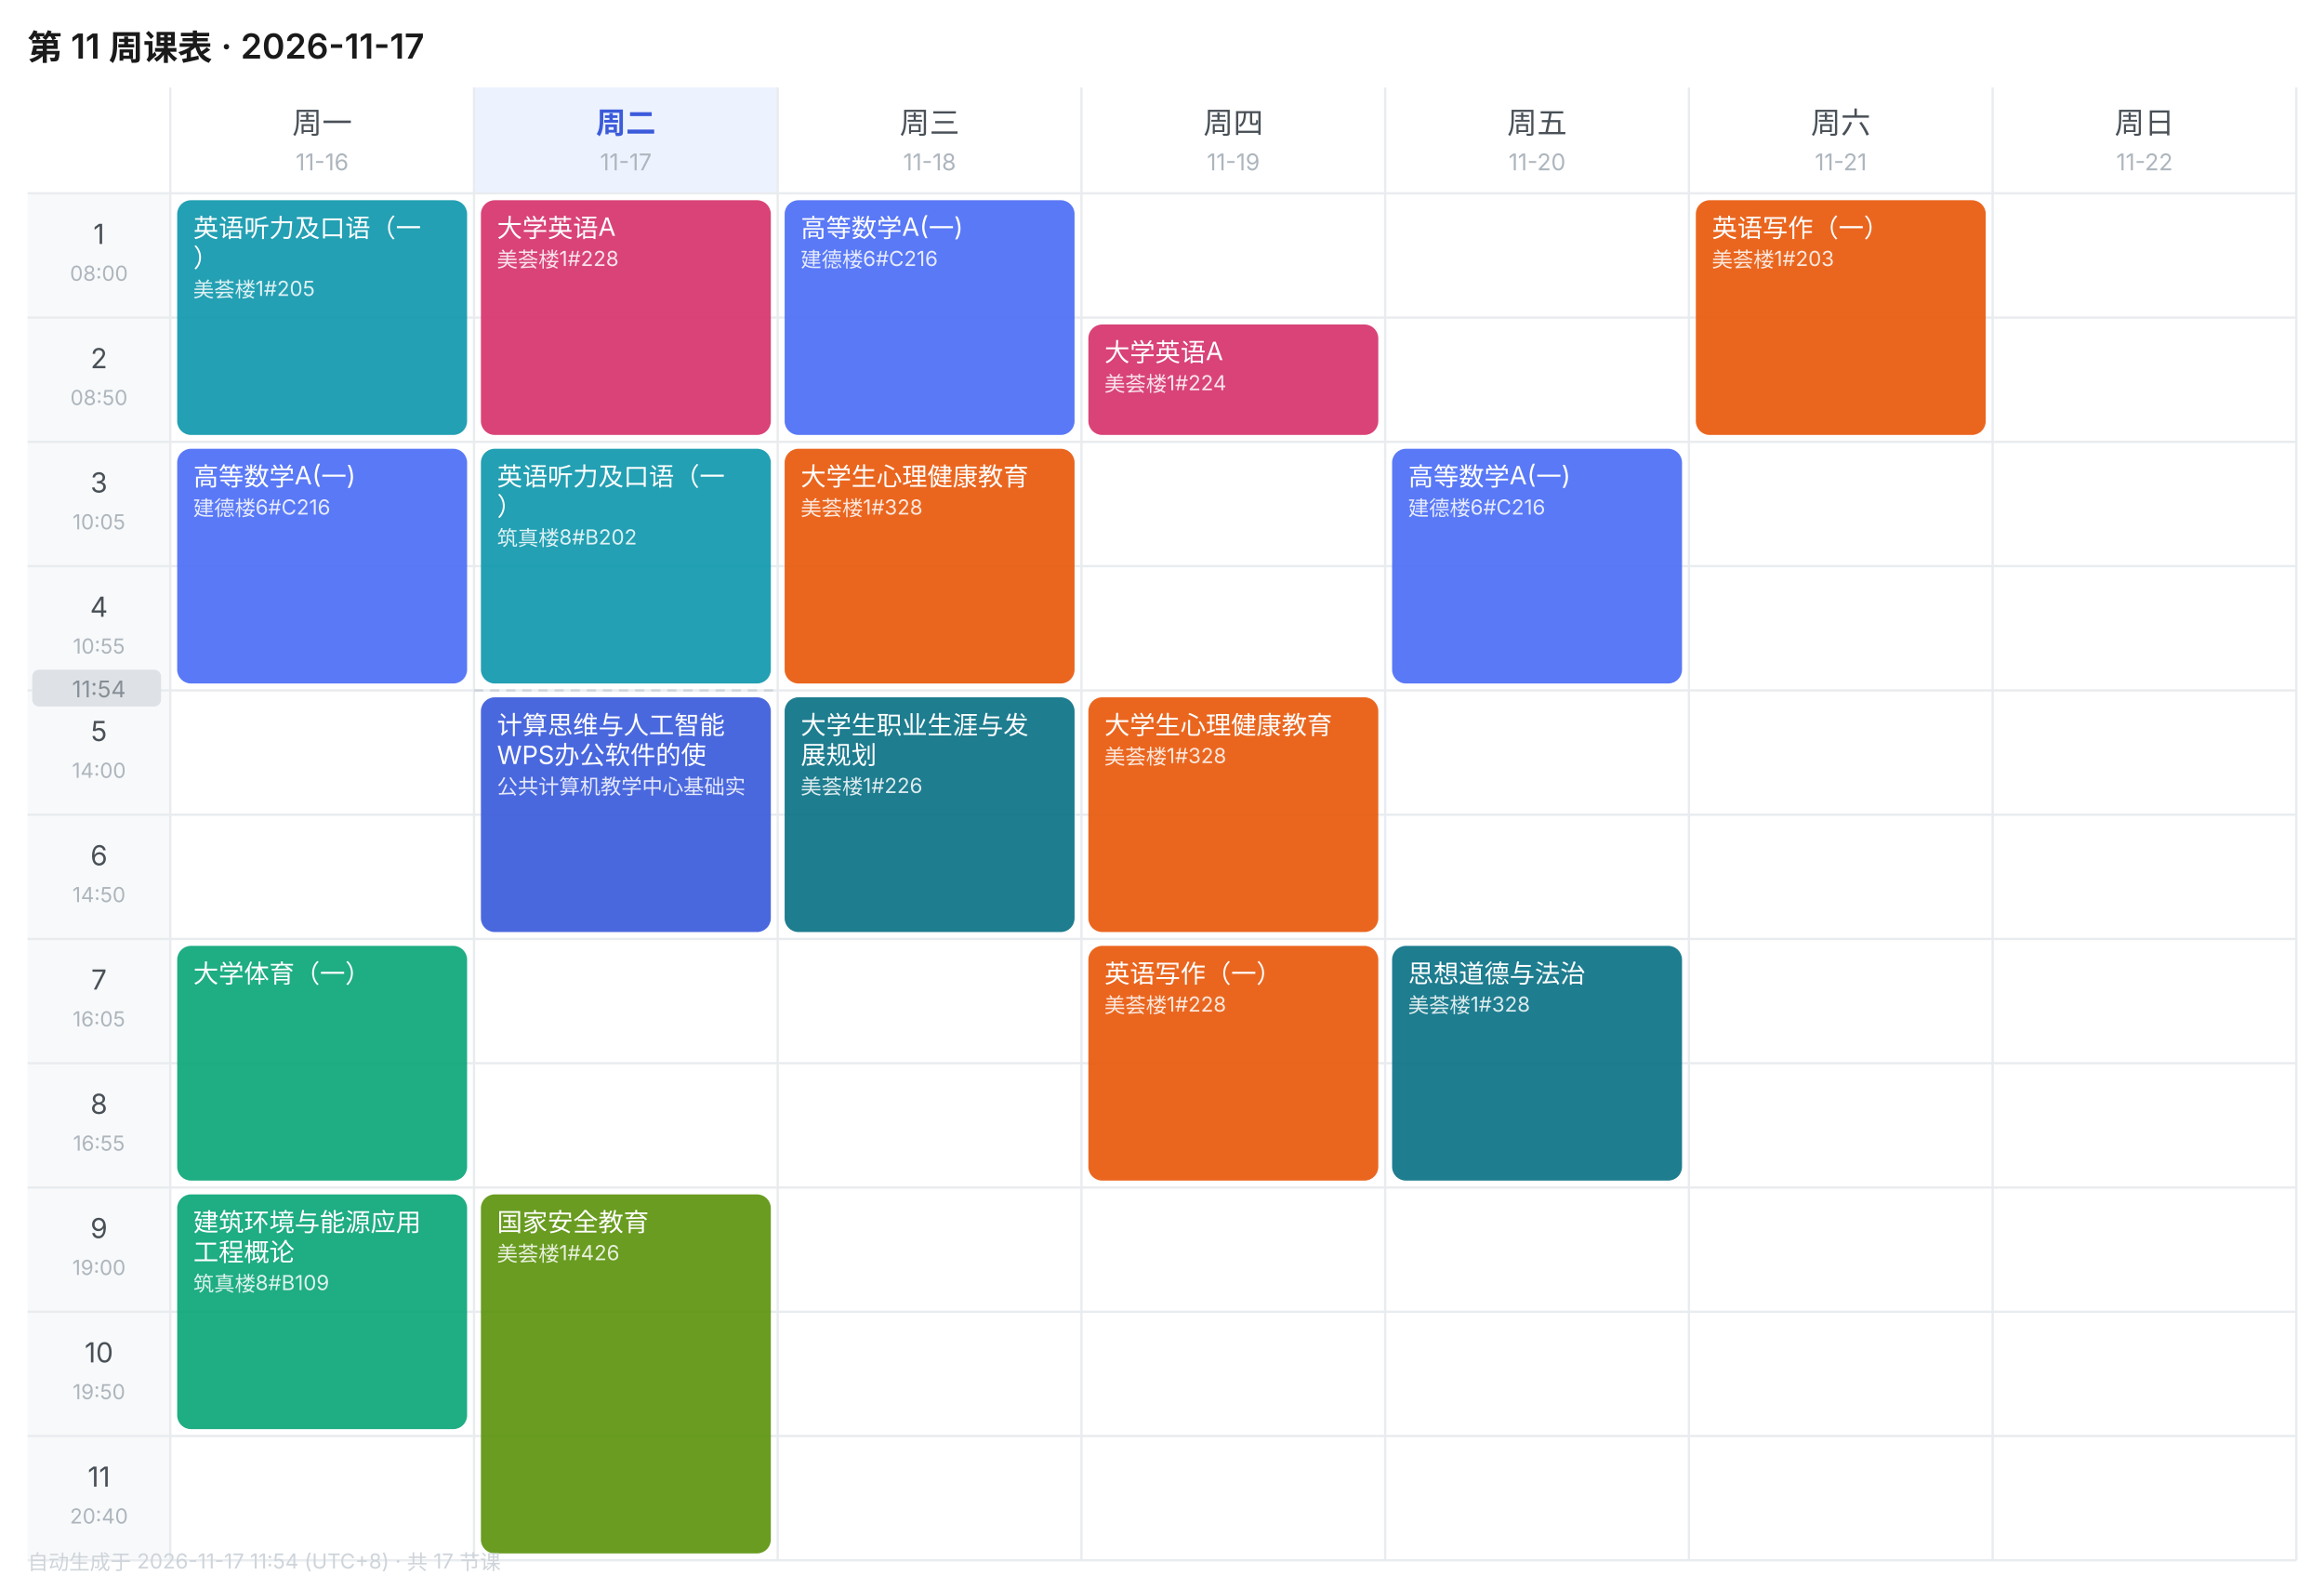
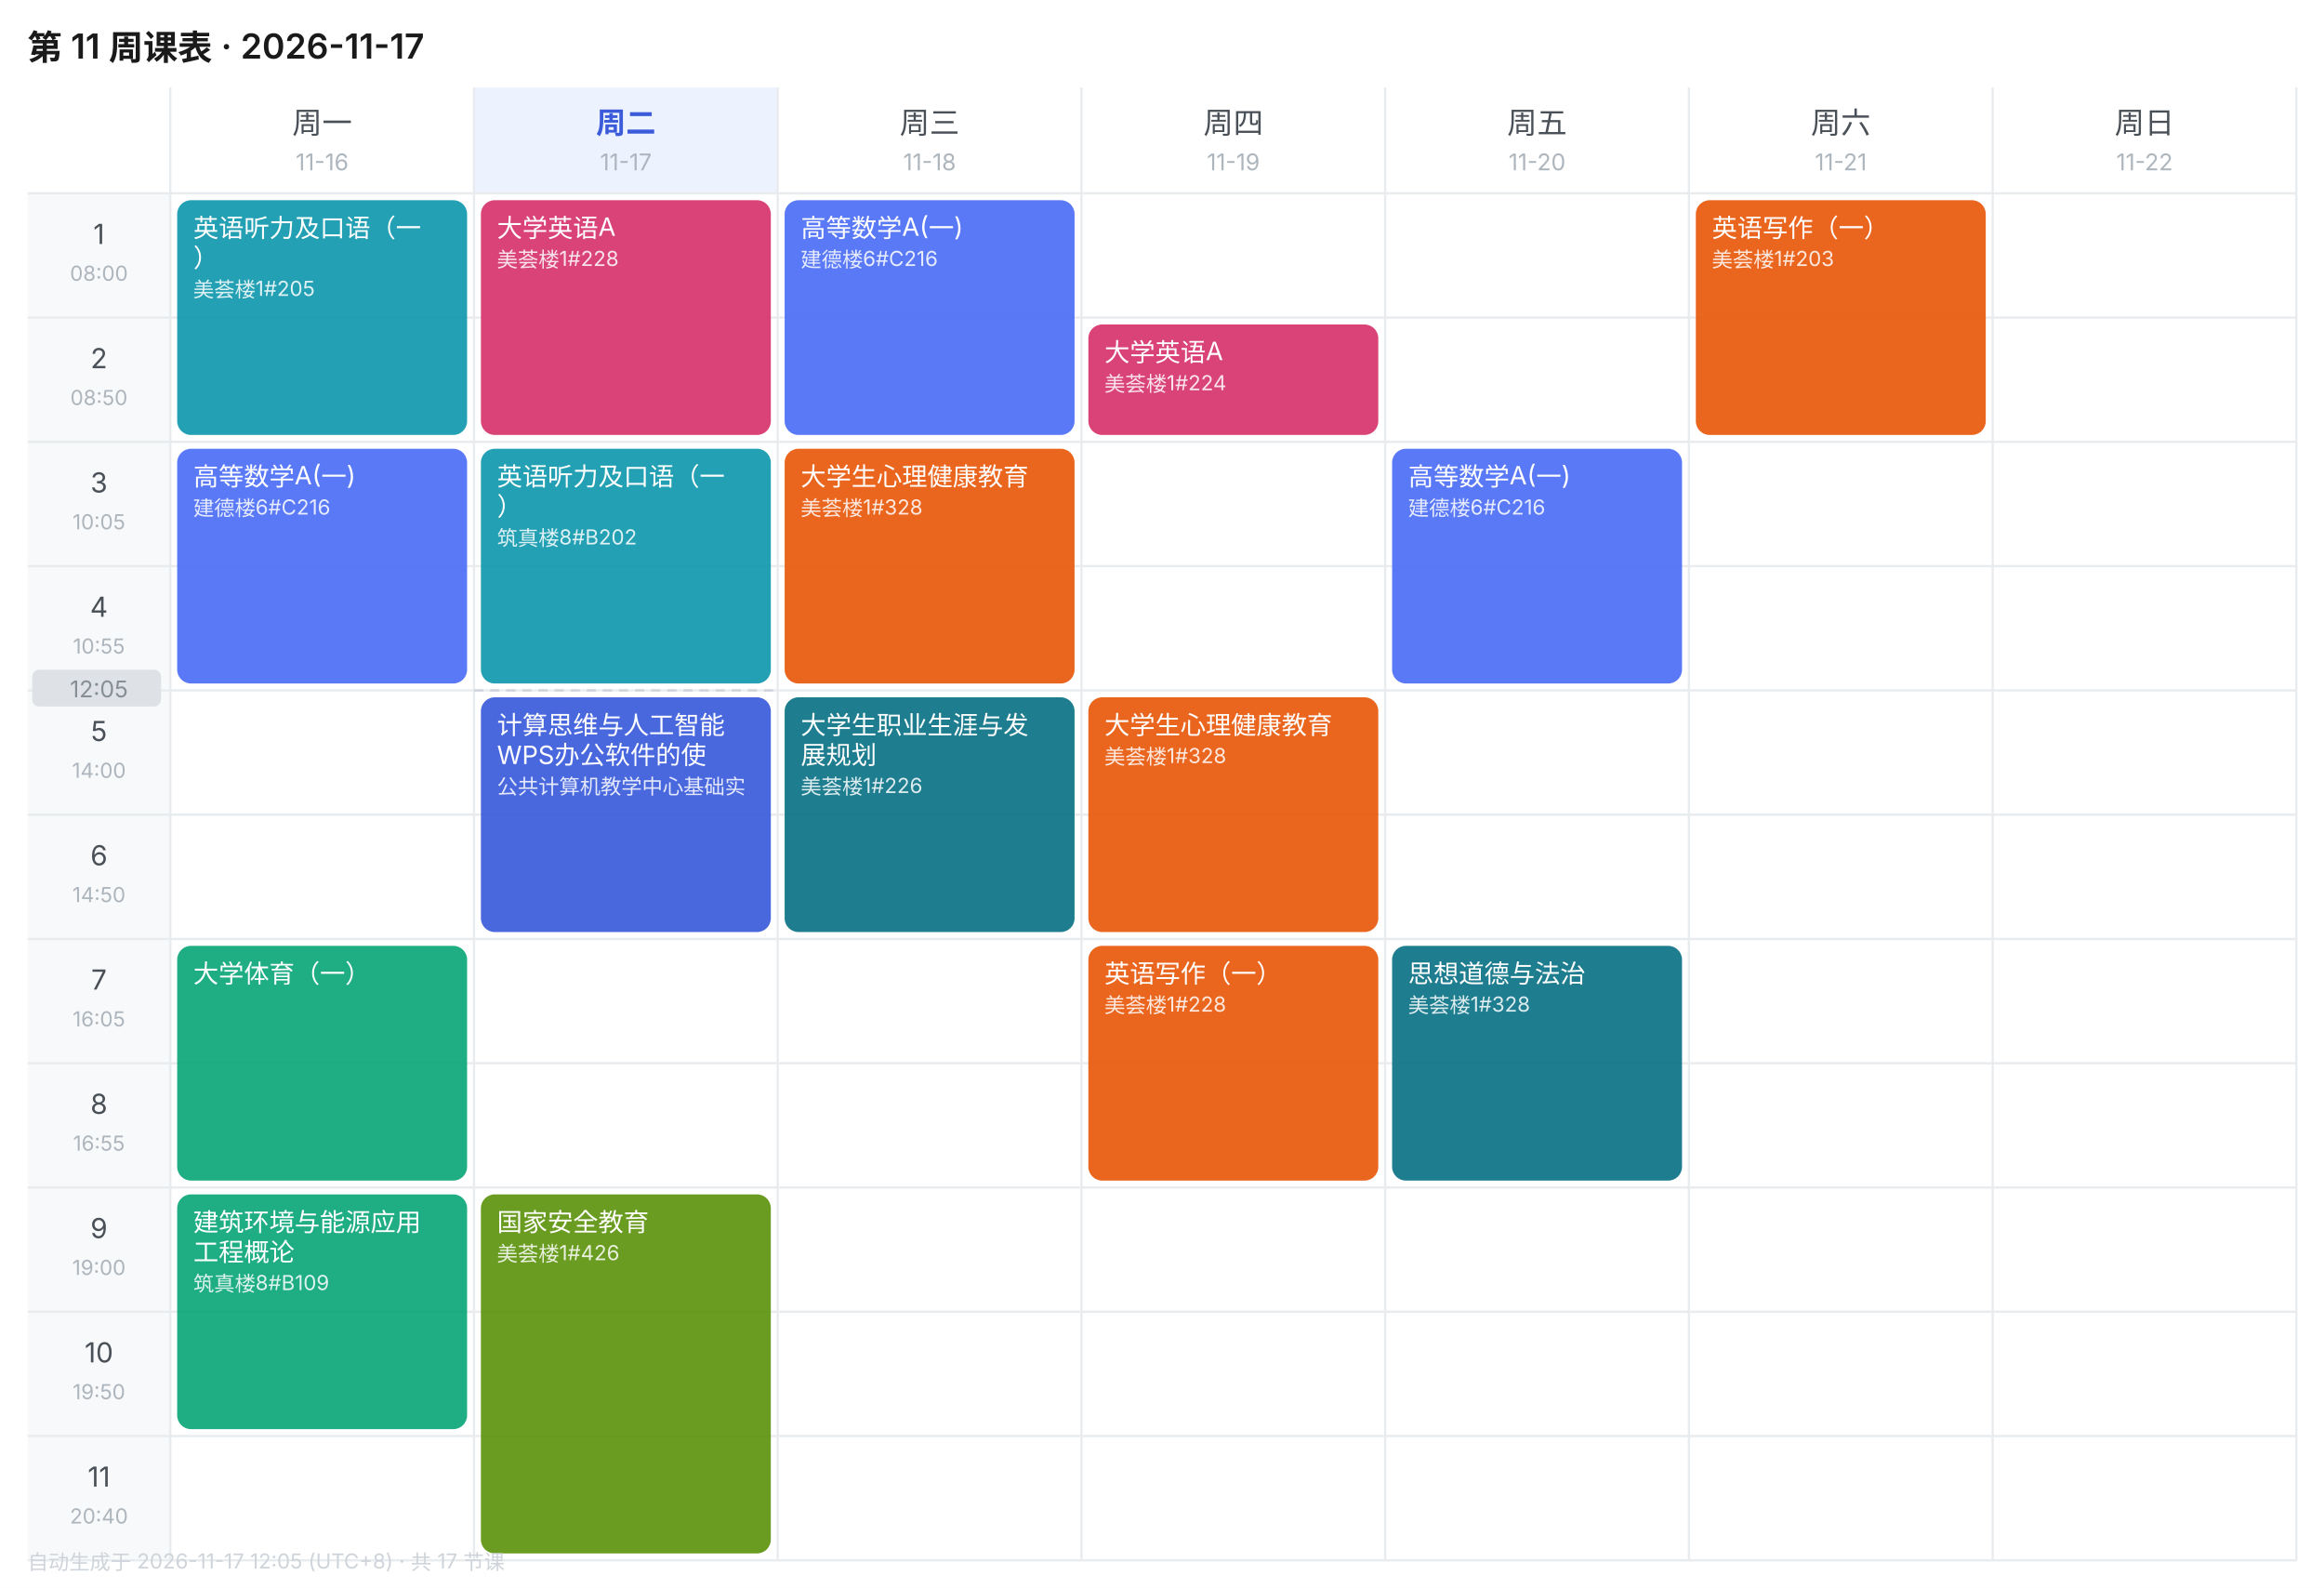
<svg xmlns="http://www.w3.org/2000/svg" width="1010" height="690" viewBox="0 0 1010 690" font-family="-apple-system,BlinkMacSystemFont,'Segoe UI','PingFang SC','Microsoft YaHei',sans-serif">
  <rect width="1010" height="690" fill="#FFFFFF" />
  <text x="12" y="26" font-size="15" font-weight="600" fill="#1A1A1A">第 11 周课表 · 2026-11-17</text>
  <text x="140.0" y="58" font-size="13" font-weight="400" text-anchor="middle" fill="#495057">周一</text>
  <text x="140.0" y="74" font-size="10" text-anchor="middle" fill="#ADB5BD">11-16</text>
  <rect x="206" y="38" width="132" height="46" fill="#EDF2FF" />
  <text x="272.0" y="58" font-size="13" font-weight="600" text-anchor="middle" fill="#3B5BDB">周二</text>
  <text x="272.0" y="74" font-size="10" text-anchor="middle" fill="#ADB5BD">11-17</text>
  <text x="404.0" y="58" font-size="13" font-weight="400" text-anchor="middle" fill="#495057">周三</text>
  <text x="404.0" y="74" font-size="10" text-anchor="middle" fill="#ADB5BD">11-18</text>
  <text x="536.0" y="58" font-size="13" font-weight="400" text-anchor="middle" fill="#495057">周四</text>
  <text x="536.0" y="74" font-size="10" text-anchor="middle" fill="#ADB5BD">11-19</text>
  <text x="668.0" y="58" font-size="13" font-weight="400" text-anchor="middle" fill="#495057">周五</text>
  <text x="668.0" y="74" font-size="10" text-anchor="middle" fill="#ADB5BD">11-20</text>
  <text x="800.0" y="58" font-size="13" font-weight="400" text-anchor="middle" fill="#495057">周六</text>
  <text x="800.0" y="74" font-size="10" text-anchor="middle" fill="#ADB5BD">11-21</text>
  <text x="932.0" y="58" font-size="13" font-weight="400" text-anchor="middle" fill="#495057">周日</text>
  <text x="932.0" y="74" font-size="10" text-anchor="middle" fill="#ADB5BD">11-22</text>
  <rect x="12" y="84" width="62" height="54" fill="#F8F9FA" />
  <text x="43.0" y="106" font-size="12" text-anchor="middle" fill="#495057">1</text>
  <text x="43.0" y="122" font-size="9" text-anchor="middle" fill="#ADB5BD">08:00</text>
  <line x1="12" y1="84" x2="998" y2="84" stroke="#E9ECEF" stroke-width="1" />
  <rect x="12" y="138" width="62" height="54" fill="#F8F9FA" />
  <text x="43.0" y="160" font-size="12" text-anchor="middle" fill="#495057">2</text>
  <text x="43.0" y="176" font-size="9" text-anchor="middle" fill="#ADB5BD">08:50</text>
  <line x1="12" y1="138" x2="998" y2="138" stroke="#E9ECEF" stroke-width="1" />
  <rect x="12" y="192" width="62" height="54" fill="#F8F9FA" />
  <text x="43.0" y="214" font-size="12" text-anchor="middle" fill="#495057">3</text>
  <text x="43.0" y="230" font-size="9" text-anchor="middle" fill="#ADB5BD">10:05</text>
  <line x1="12" y1="192" x2="998" y2="192" stroke="#E9ECEF" stroke-width="1" />
  <rect x="12" y="246" width="62" height="54" fill="#F8F9FA" />
  <text x="43.0" y="268" font-size="12" text-anchor="middle" fill="#495057">4</text>
  <text x="43.0" y="284" font-size="9" text-anchor="middle" fill="#ADB5BD">10:55</text>
  <line x1="12" y1="246" x2="998" y2="246" stroke="#E9ECEF" stroke-width="1" />
  <rect x="12" y="300" width="62" height="54" fill="#F8F9FA" />
  <text x="43.0" y="322" font-size="12" text-anchor="middle" fill="#495057">5</text>
  <text x="43.0" y="338" font-size="9" text-anchor="middle" fill="#ADB5BD">14:00</text>
  <line x1="12" y1="300" x2="998" y2="300" stroke="#E9ECEF" stroke-width="1" />
  <rect x="12" y="354" width="62" height="54" fill="#F8F9FA" />
  <text x="43.0" y="376" font-size="12" text-anchor="middle" fill="#495057">6</text>
  <text x="43.0" y="392" font-size="9" text-anchor="middle" fill="#ADB5BD">14:50</text>
  <line x1="12" y1="354" x2="998" y2="354" stroke="#E9ECEF" stroke-width="1" />
  <rect x="12" y="408" width="62" height="54" fill="#F8F9FA" />
  <text x="43.0" y="430" font-size="12" text-anchor="middle" fill="#495057">7</text>
  <text x="43.0" y="446" font-size="9" text-anchor="middle" fill="#ADB5BD">16:05</text>
  <line x1="12" y1="408" x2="998" y2="408" stroke="#E9ECEF" stroke-width="1" />
  <rect x="12" y="462" width="62" height="54" fill="#F8F9FA" />
  <text x="43.0" y="484" font-size="12" text-anchor="middle" fill="#495057">8</text>
  <text x="43.0" y="500" font-size="9" text-anchor="middle" fill="#ADB5BD">16:55</text>
  <line x1="12" y1="462" x2="998" y2="462" stroke="#E9ECEF" stroke-width="1" />
  <rect x="12" y="516" width="62" height="54" fill="#F8F9FA" />
  <text x="43.0" y="538" font-size="12" text-anchor="middle" fill="#495057">9</text>
  <text x="43.0" y="554" font-size="9" text-anchor="middle" fill="#ADB5BD">19:00</text>
  <line x1="12" y1="516" x2="998" y2="516" stroke="#E9ECEF" stroke-width="1" />
  <rect x="12" y="570" width="62" height="54" fill="#F8F9FA" />
  <text x="43.0" y="592" font-size="12" text-anchor="middle" fill="#495057">10</text>
  <text x="43.0" y="608" font-size="9" text-anchor="middle" fill="#ADB5BD">19:50</text>
  <line x1="12" y1="570" x2="998" y2="570" stroke="#E9ECEF" stroke-width="1" />
  <rect x="12" y="624" width="62" height="54" fill="#F8F9FA" />
  <text x="43.0" y="646" font-size="12" text-anchor="middle" fill="#495057">11</text>
  <text x="43.0" y="662" font-size="9" text-anchor="middle" fill="#ADB5BD">20:40</text>
  <line x1="12" y1="624" x2="998" y2="624" stroke="#E9ECEF" stroke-width="1" />
  <line x1="74" y1="38" x2="74" y2="678" stroke="#E9ECEF" stroke-width="1" />
  <line x1="206" y1="38" x2="206" y2="678" stroke="#E9ECEF" stroke-width="1" />
  <line x1="338" y1="38" x2="338" y2="678" stroke="#E9ECEF" stroke-width="1" />
  <line x1="470" y1="38" x2="470" y2="678" stroke="#E9ECEF" stroke-width="1" />
  <line x1="602" y1="38" x2="602" y2="678" stroke="#E9ECEF" stroke-width="1" />
  <line x1="734" y1="38" x2="734" y2="678" stroke="#E9ECEF" stroke-width="1" />
  <line x1="866" y1="38" x2="866" y2="678" stroke="#E9ECEF" stroke-width="1" />
  <line x1="998" y1="38" x2="998" y2="678" stroke="#E9ECEF" stroke-width="1" />
  <line x1="12" y1="678" x2="998" y2="678" stroke="#E9ECEF" stroke-width="1" />
  <rect x="77" y="87" width="126" height="102" rx="6" fill="#1098AD" opacity="0.92" />
  <text x="84" y="103" font-size="11" fill="#FFFFFF">英语听力及口语（一</text>
  <text x="84" y="116" font-size="11" fill="#FFFFFF">）</text>
  <text x="84" y="129" font-size="9" fill="#FFFFFF" opacity="0.85">美荟楼1#205</text>
  <rect x="77" y="195" width="126" height="102" rx="6" fill="#4C6EF5" opacity="0.92" />
  <text x="84" y="211" font-size="11" fill="#FFFFFF">高等数学A(一)</text>
  <text x="84" y="224" font-size="9" fill="#FFFFFF" opacity="0.85">建德楼6#C216</text>
  <rect x="77" y="411" width="126" height="102" rx="6" fill="#0CA678" opacity="0.92" />
  <text x="84" y="427" font-size="11" fill="#FFFFFF">大学体育（一）</text>
  <rect x="77" y="519" width="126" height="102" rx="6" fill="#0CA678" opacity="0.92" />
  <text x="84" y="535" font-size="11" fill="#FFFFFF">建筑环境与能源应用</text>
  <text x="84" y="548" font-size="11" fill="#FFFFFF">工程概论</text>
  <text x="84" y="561" font-size="9" fill="#FFFFFF" opacity="0.85">筑真楼8#B109</text>
  <rect x="209" y="87" width="126" height="102" rx="6" fill="#D6336C" opacity="0.92" />
  <text x="216" y="103" font-size="11" fill="#FFFFFF">大学英语A</text>
  <text x="216" y="116" font-size="9" fill="#FFFFFF" opacity="0.85">美荟楼1#228</text>
  <rect x="209" y="195" width="126" height="102" rx="6" fill="#1098AD" opacity="0.92" />
  <text x="216" y="211" font-size="11" fill="#FFFFFF">英语听力及口语（一</text>
  <text x="216" y="224" font-size="11" fill="#FFFFFF">）</text>
  <text x="216" y="237" font-size="9" fill="#FFFFFF" opacity="0.85">筑真楼8#B202</text>
  <rect x="209" y="303" width="126" height="102" rx="6" fill="#3B5BDB" opacity="0.92" />
  <text x="216" y="319" font-size="11" fill="#FFFFFF">计算思维与人工智能</text>
  <text x="216" y="332" font-size="11" fill="#FFFFFF">WPS办公软件的使</text>
  <text x="216" y="345" font-size="9" fill="#FFFFFF" opacity="0.85">公共计算机教学中心基础实</text>
  <rect x="209" y="519" width="126" height="156" rx="6" fill="#5C940D" opacity="0.92" />
  <text x="216" y="535" font-size="11" fill="#FFFFFF">国家安全教育</text>
  <text x="216" y="548" font-size="9" fill="#FFFFFF" opacity="0.85">美荟楼1#426</text>
  <rect x="341" y="87" width="126" height="102" rx="6" fill="#4C6EF5" opacity="0.92" />
  <text x="348" y="103" font-size="11" fill="#FFFFFF">高等数学A(一)</text>
  <text x="348" y="116" font-size="9" fill="#FFFFFF" opacity="0.85">建德楼6#C216</text>
  <rect x="341" y="195" width="126" height="102" rx="6" fill="#E8590C" opacity="0.92" />
  <text x="348" y="211" font-size="11" fill="#FFFFFF">大学生心理健康教育</text>
  <text x="348" y="224" font-size="9" fill="#FFFFFF" opacity="0.85">美荟楼1#328</text>
  <rect x="341" y="303" width="126" height="102" rx="6" fill="#0B7285" opacity="0.92" />
  <text x="348" y="319" font-size="11" fill="#FFFFFF">大学生职业生涯与发</text>
  <text x="348" y="332" font-size="11" fill="#FFFFFF">展规划</text>
  <text x="348" y="345" font-size="9" fill="#FFFFFF" opacity="0.85">美荟楼1#226</text>
  <rect x="473" y="141" width="126" height="48" rx="6" fill="#D6336C" opacity="0.92" />
  <text x="480" y="157" font-size="11" fill="#FFFFFF">大学英语A</text>
  <text x="480" y="170" font-size="9" fill="#FFFFFF" opacity="0.85">美荟楼1#224</text>
  <rect x="473" y="303" width="126" height="102" rx="6" fill="#E8590C" opacity="0.92" />
  <text x="480" y="319" font-size="11" fill="#FFFFFF">大学生心理健康教育</text>
  <text x="480" y="332" font-size="9" fill="#FFFFFF" opacity="0.85">美荟楼1#328</text>
  <rect x="473" y="411" width="126" height="102" rx="6" fill="#E8590C" opacity="0.92" />
  <text x="480" y="427" font-size="11" fill="#FFFFFF">英语写作（一）</text>
  <text x="480" y="440" font-size="9" fill="#FFFFFF" opacity="0.85">美荟楼1#228</text>
  <rect x="605" y="195" width="126" height="102" rx="6" fill="#4C6EF5" opacity="0.92" />
  <text x="612" y="211" font-size="11" fill="#FFFFFF">高等数学A(一)</text>
  <text x="612" y="224" font-size="9" fill="#FFFFFF" opacity="0.85">建德楼6#C216</text>
  <rect x="605" y="411" width="126" height="102" rx="6" fill="#0B7285" opacity="0.92" />
  <text x="612" y="427" font-size="11" fill="#FFFFFF">思想道德与法治</text>
  <text x="612" y="440" font-size="9" fill="#FFFFFF" opacity="0.85">美荟楼1#328</text>
  <rect x="737" y="87" width="126" height="102" rx="6" fill="#E8590C" opacity="0.92" />
  <text x="744" y="103" font-size="11" fill="#FFFFFF">英语写作（一）</text>
  <text x="744" y="116" font-size="9" fill="#FFFFFF" opacity="0.85">美荟楼1#203</text>
  <line x1="206" y1="300.0" x2="338" y2="300.0" stroke="#CED4DA" stroke-width="1" stroke-dasharray="4 3" />
  <rect x="14" y="291.0" width="56" height="16" rx="3" fill="#DEE2E6" />
-   <text x="43.0" y="303.0" font-size="10" text-anchor="middle" fill="#868E96">11:54</text>
-   <text x="12" y="682" font-size="9" fill="#CED4DA">自动生成于 2026-11-17 11:54 (UTC+8) · 共 17 节课</text>
+   <text x="43.0" y="303.0" font-size="10" text-anchor="middle" fill="#868E96">12:05</text>
+   <text x="12" y="682" font-size="9" fill="#CED4DA">自动生成于 2026-11-17 12:05 (UTC+8) · 共 17 节课</text>
</svg>
